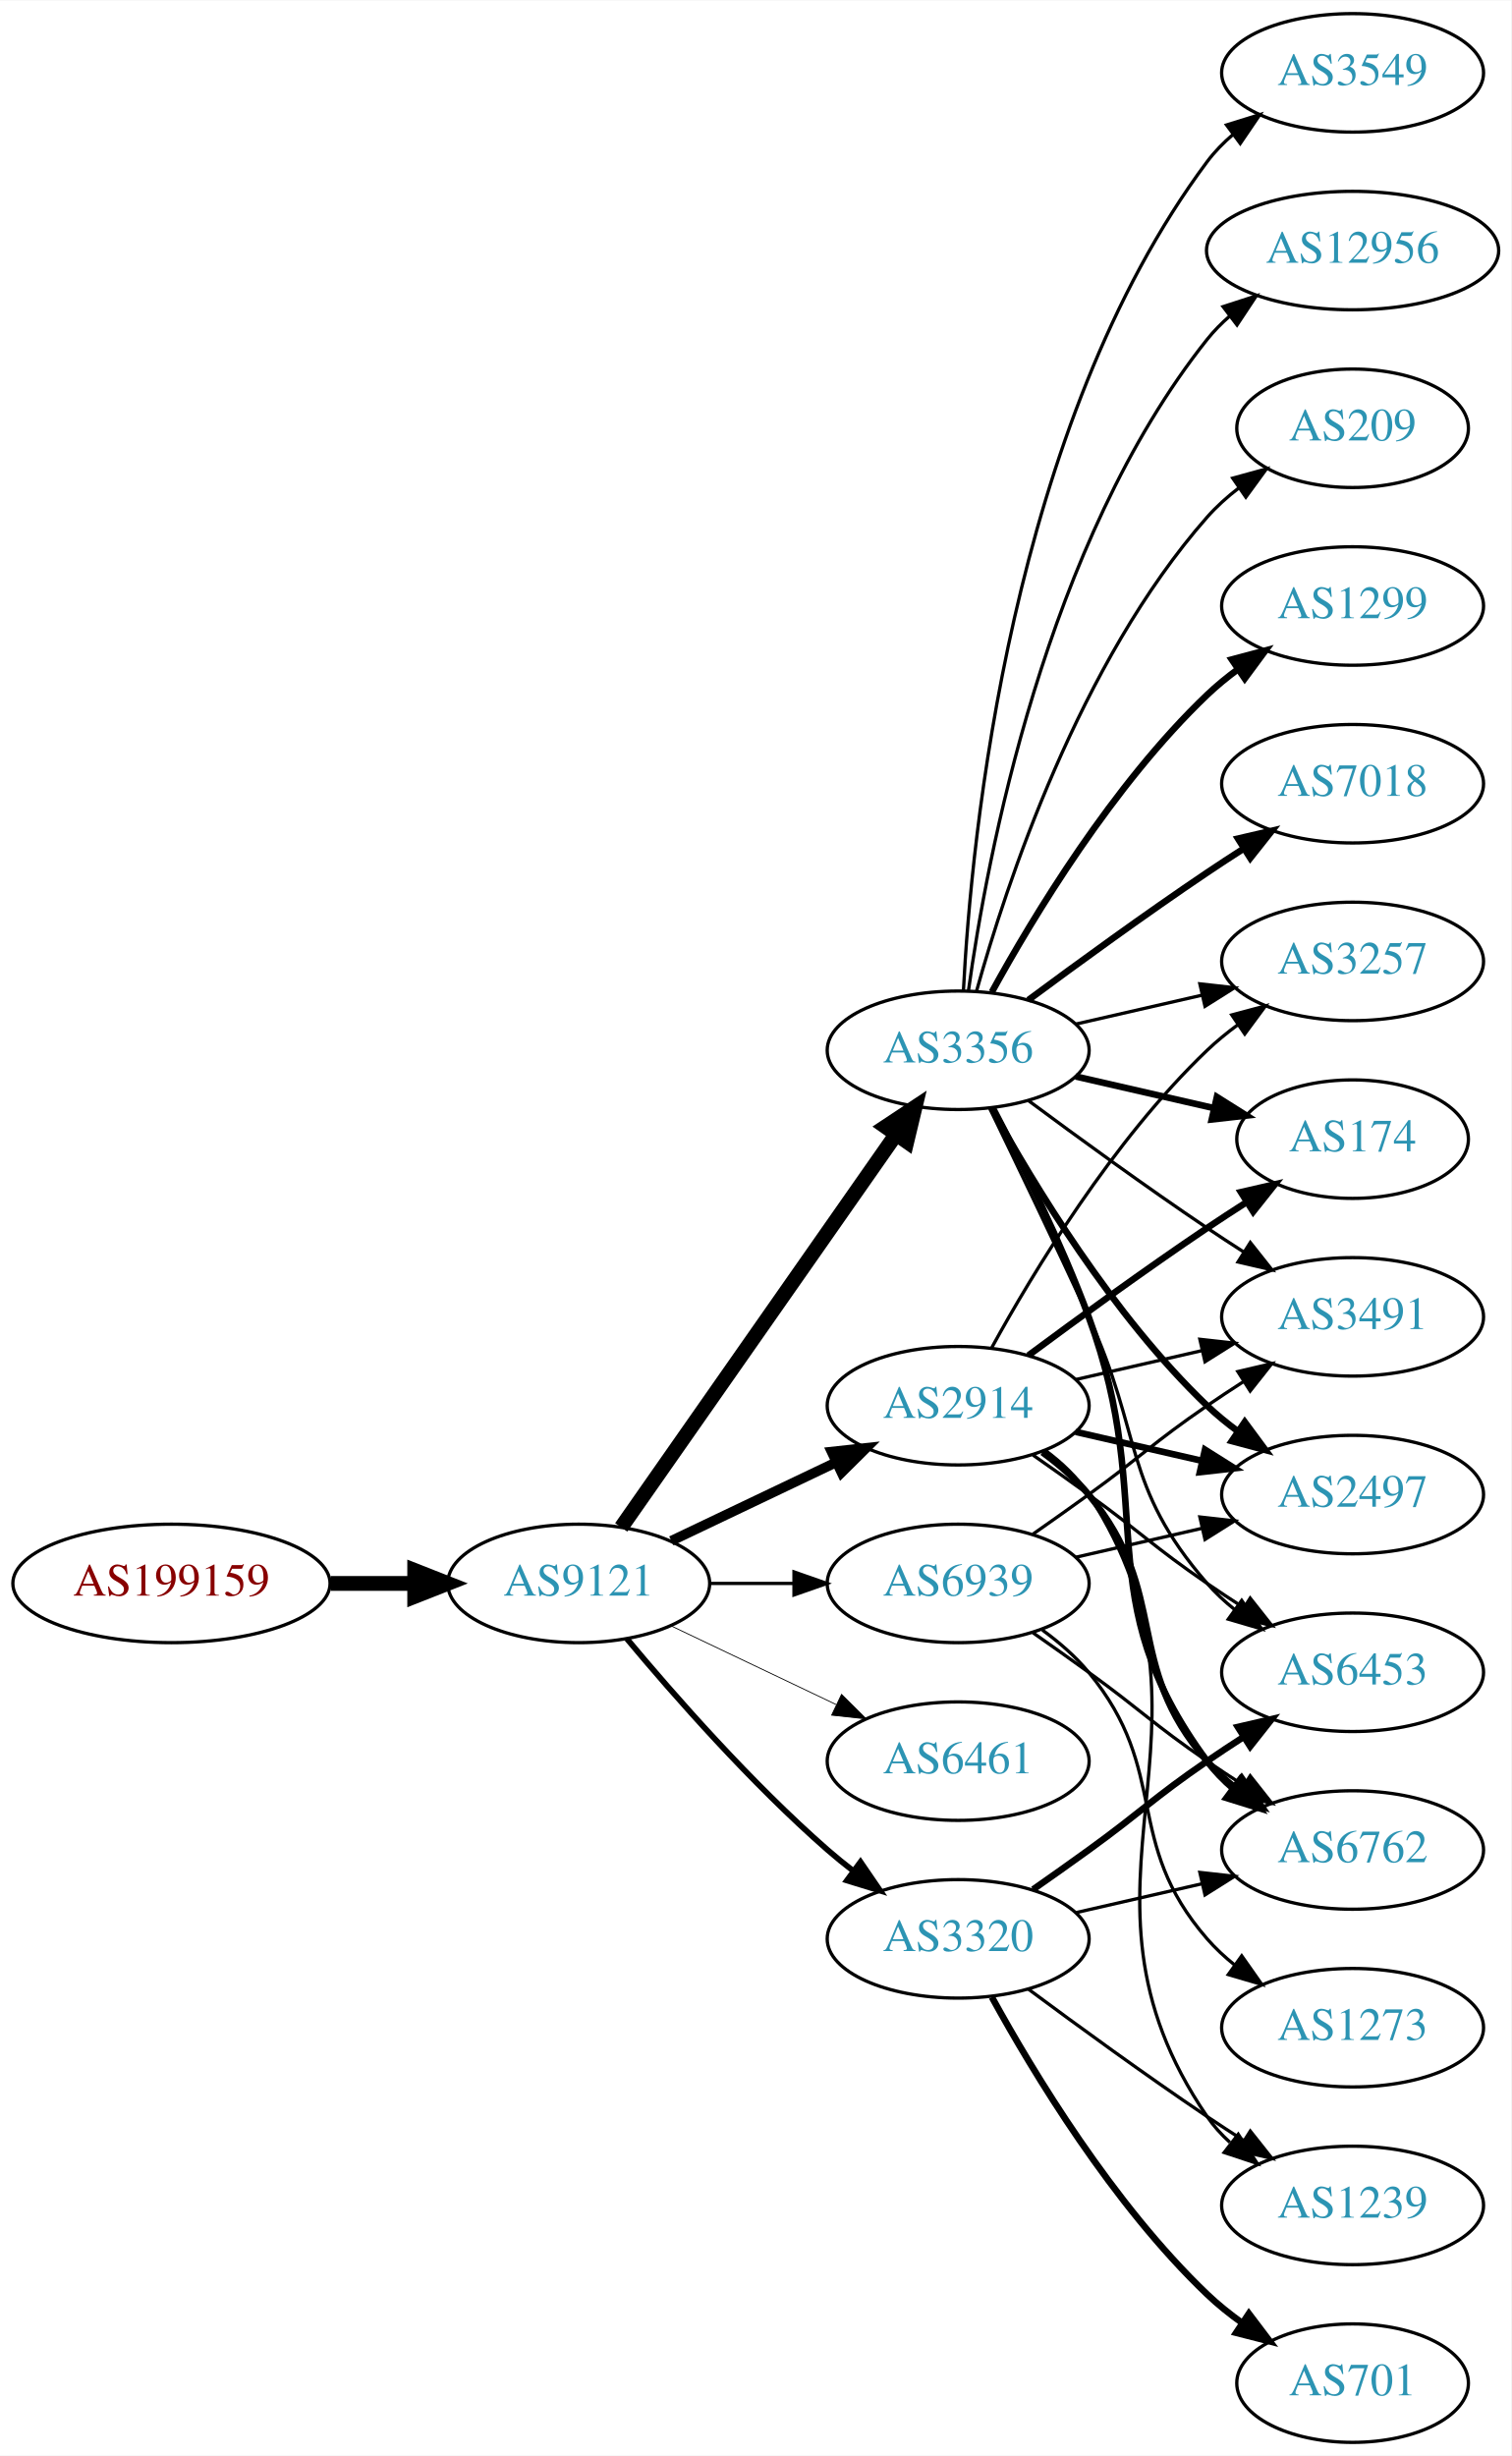
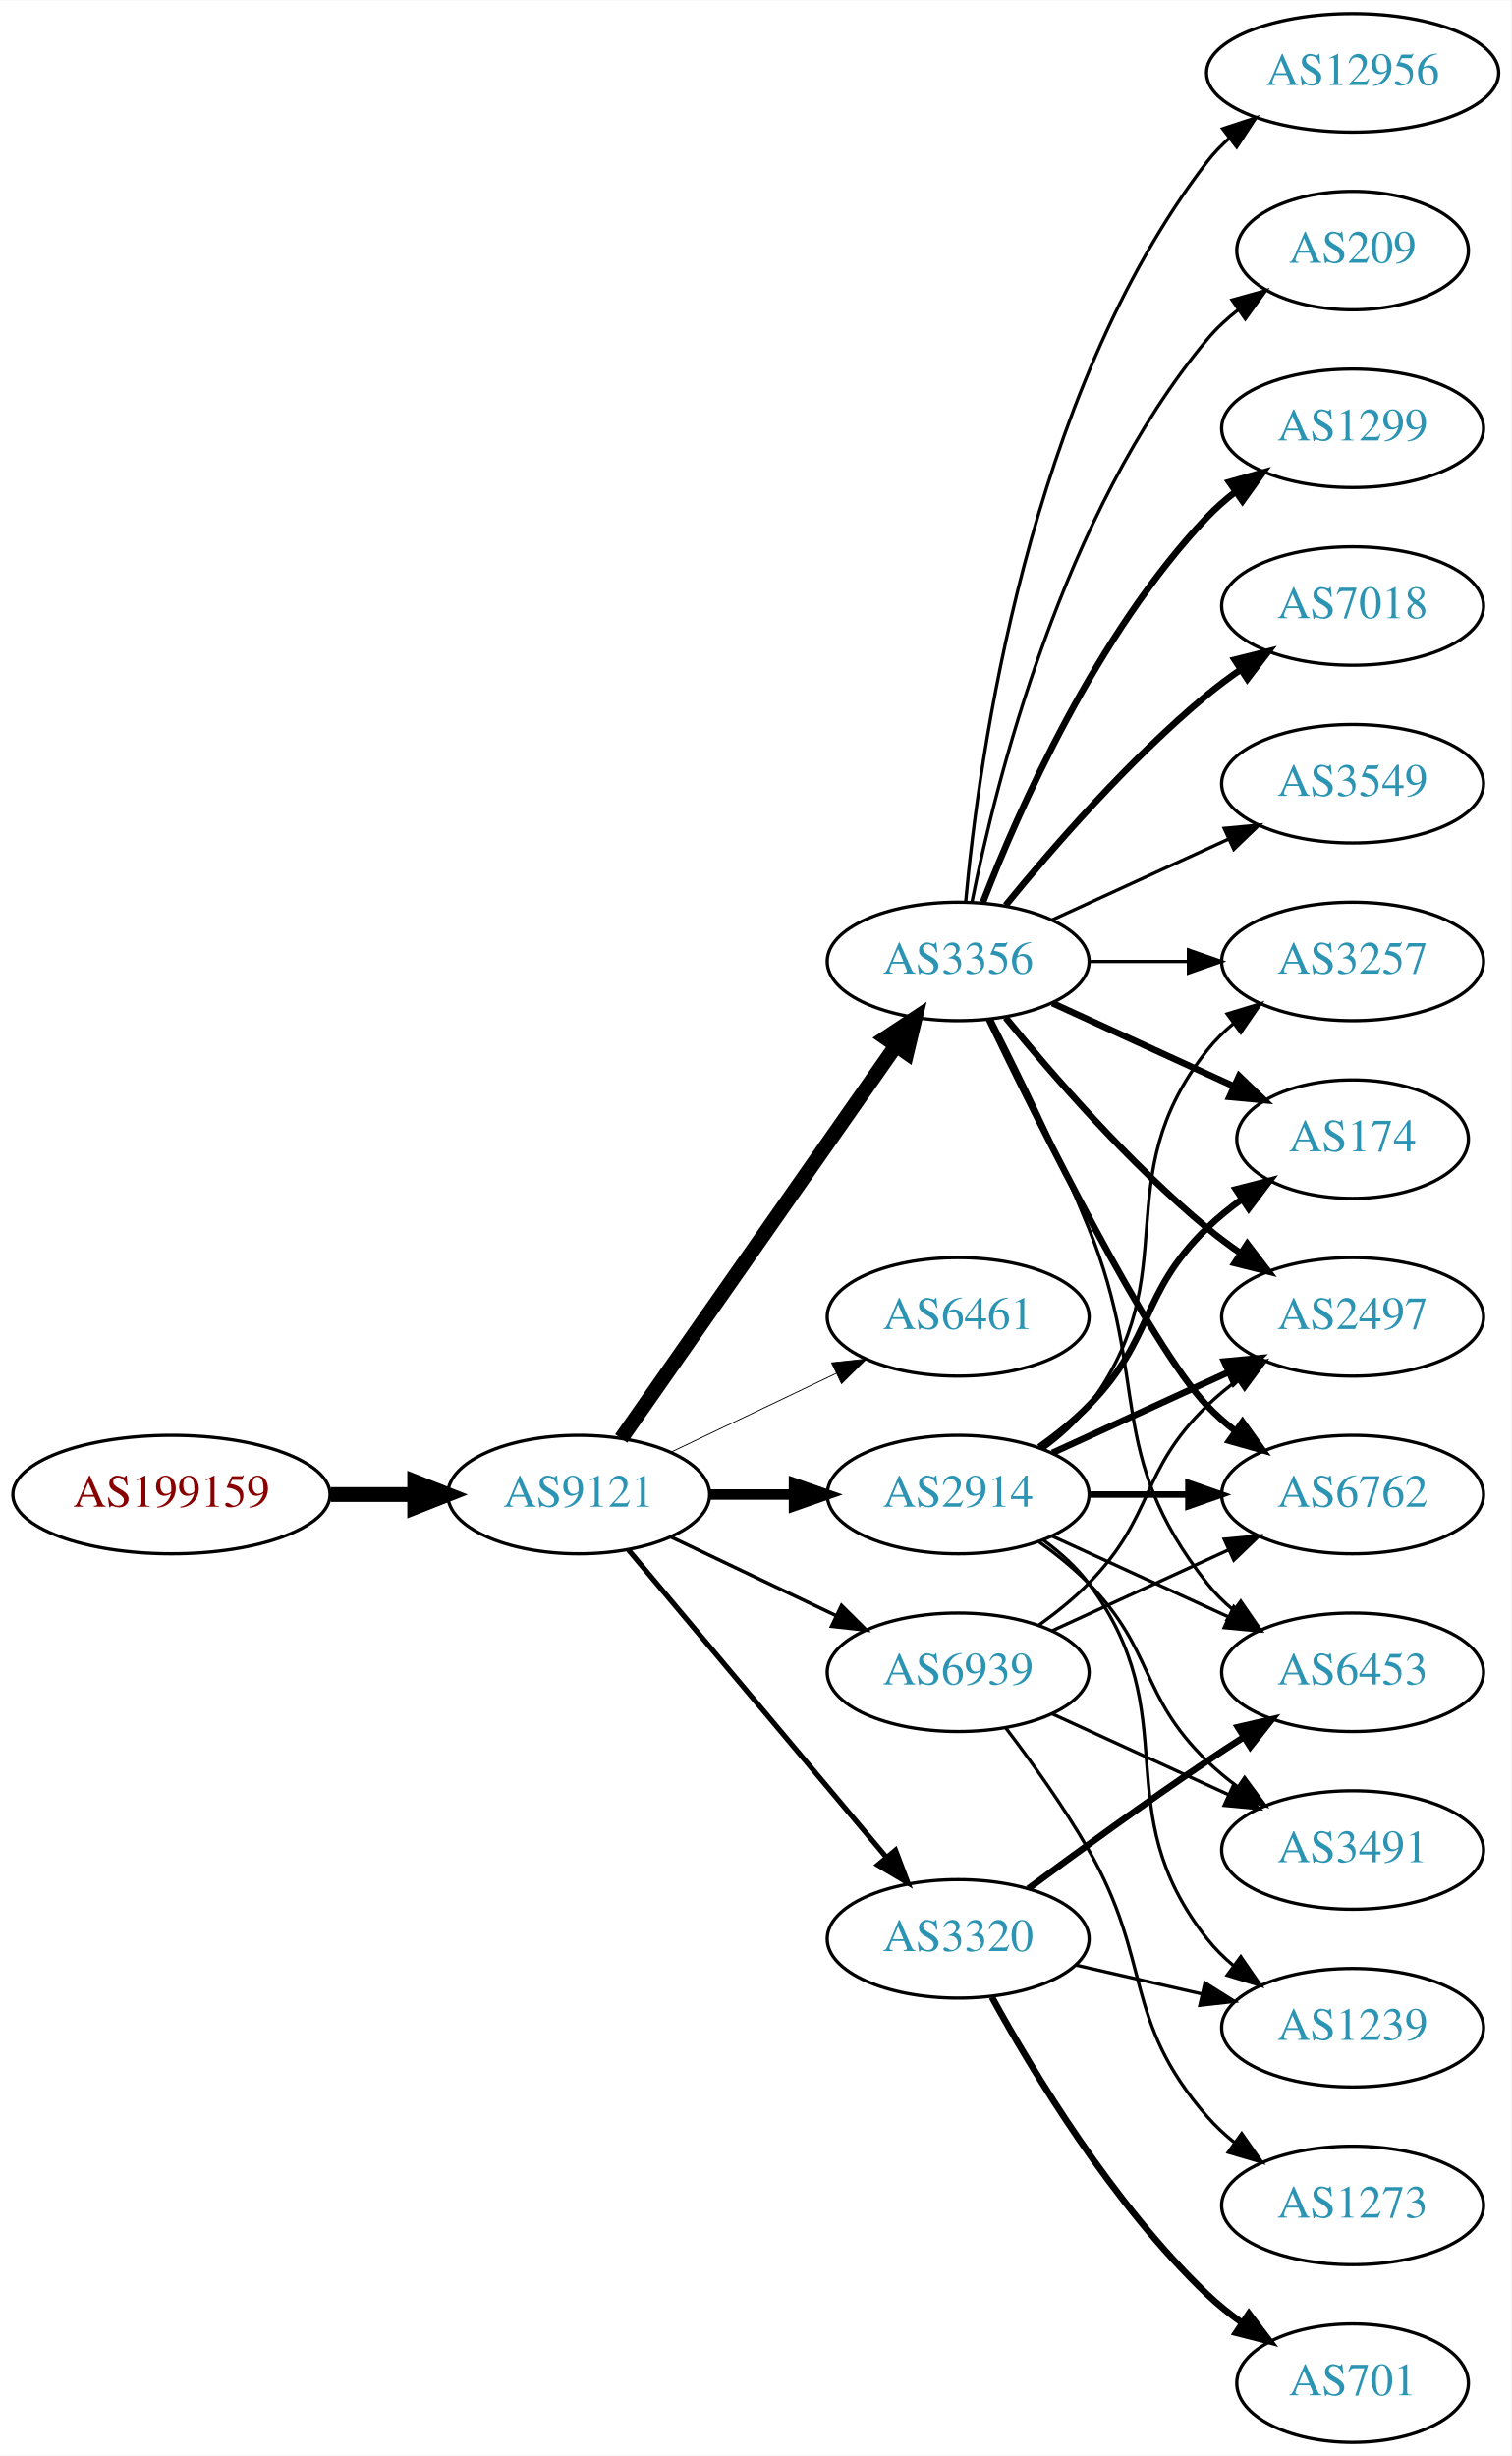
<svg xmlns="http://www.w3.org/2000/svg" xmlns:xlink="http://www.w3.org/1999/xlink" width="459pt" height="746pt" viewBox="0.00 0.00 459.17 746.00">
  <g id="graph0" class="graph" transform="scale(1 1) rotate(0) translate(4 742)">
    <polygon fill="white" stroke="none" points="-4,4 -4,-742 455.17,-742 455.17,4 -4,4" />
    <g id="node1" class="node">
      <g id="a_node1">
        <a xlink:href="/asn/199159" xlink:title="AS199159 ~ powered by ANX [AT]">
-           <ellipse fill="#ffffff" stroke="black" cx="48.096" cy="-261" rx="48.192" ry="18" />
-           <text text-anchor="middle" x="48.096" y="-257.3" font-family="Times,serif" font-size="14.00" fill="#880000">AS199159</text>
+           <ellipse fill="#ffffff" stroke="black" cx="48.096" cy="-288" rx="48.192" ry="18" />
+           <text text-anchor="middle" x="48.096" y="-284.3" font-family="Times,serif" font-size="14.00" fill="#880000">AS199159</text>
        </a>
      </g>
    </g>
    <g id="node2" class="node">
      <g id="a_node2">
        <a xlink:href="/asn/9121" xlink:title="AS9121 ~ TTNet [TR]">
-           <ellipse fill="#ffffff" stroke="black" cx="171.838" cy="-261" rx="39.794" ry="18" />
-           <text text-anchor="middle" x="171.838" y="-257.3" font-family="Times,serif" font-size="14.00" fill="#2c94b3">AS9121</text>
+           <ellipse fill="#ffffff" stroke="black" cx="171.838" cy="-288" rx="39.794" ry="18" />
+           <text text-anchor="middle" x="171.838" y="-284.3" font-family="Times,serif" font-size="14.00" fill="#2c94b3">AS9121</text>
        </a>
      </g>
    </g>
    <g id="edge1" class="edge">
-       <path fill="none" stroke="black" stroke-width="4.5" d="M96.513,-261C104.867,-261 113.577,-261 121.969,-261" />
-       <polygon fill="black" stroke="black" stroke-width="4.5" points="122.004,-264.938 132.004,-261 122.004,-257.063 122.004,-264.938" />
+       <path fill="none" stroke="black" stroke-width="4.5" d="M96.513,-288C104.867,-288 113.577,-288 121.969,-288" />
+       <polygon fill="black" stroke="black" stroke-width="4.5" points="122.004,-291.938 132.004,-288 122.004,-284.063 122.004,-291.938" />
    </g>
    <g id="node3" class="node">
      <g id="a_node3">
-         <a xlink:href="/asn/2914" xlink:title="AS2914 ~ NTT America, Inc. [US]">
-           <ellipse fill="#ffffff" stroke="black" cx="287.131" cy="-315" rx="39.794" ry="18" />
-           <text text-anchor="middle" x="287.131" y="-311.3" font-family="Times,serif" font-size="14.00" fill="#2c94b3">AS2914</text>
+         <a xlink:href="/asn/3356" xlink:title="AS3356 ~ Level 3 Parent, LLC [US]">
+           <ellipse fill="#ffffff" stroke="black" cx="287.131" cy="-450" rx="39.794" ry="18" />
+           <text text-anchor="middle" x="287.131" y="-446.3" font-family="Times,serif" font-size="14.00" fill="#2c94b3">AS3356</text>
        </a>
      </g>
    </g>
    <g id="edge2" class="edge">
-       <path fill="none" stroke="black" stroke-width="3" d="M199.974,-273.934C214.968,-281.081 233.789,-290.052 250.013,-297.785" />
-       <polygon fill="black" stroke="black" stroke-width="3" points="248.683,-301.028 259.216,-302.171 251.695,-294.709 248.683,-301.028" />
+       <path fill="none" stroke="black" stroke-width="4.5" d="M184.748,-305.031C204.67,-333.517 244.859,-390.985 268.209,-424.374" />
+       <polygon fill="black" stroke="black" stroke-width="4.5" points="265.082,-426.772 274.039,-432.71 271.535,-422.258 265.082,-426.772" />
    </g>
    <g id="node4" class="node">
      <g id="a_node4">
-         <a xlink:href="/asn/3356" xlink:title="AS3356 ~ Level 3 Parent, LLC [US]">
-           <ellipse fill="#ffffff" stroke="black" cx="287.131" cy="-423" rx="39.794" ry="18" />
-           <text text-anchor="middle" x="287.131" y="-419.3" font-family="Times,serif" font-size="14.00" fill="#2c94b3">AS3356</text>
+         <a xlink:href="/asn/6461" xlink:title="AS6461 ~ Zayo Bandwidth [US]">
+           <ellipse fill="#ffffff" stroke="black" cx="287.131" cy="-342" rx="39.794" ry="18" />
+           <text text-anchor="middle" x="287.131" y="-338.3" font-family="Times,serif" font-size="14.00" fill="#2c94b3">AS6461</text>
        </a>
      </g>
    </g>
    <g id="edge3" class="edge">
-       <path fill="none" stroke="black" stroke-width="4.5" d="M184.748,-278.031C204.67,-306.517 244.859,-363.985 268.209,-397.374" />
-       <polygon fill="black" stroke="black" stroke-width="4.5" points="265.082,-399.772 274.039,-405.71 271.535,-395.258 265.082,-399.772" />
+       <path fill="none" stroke="black" stroke-width="0.265" d="M199.974,-300.934C214.968,-308.081 233.789,-317.052 250.013,-324.785" />
+       <polygon fill="black" stroke="black" stroke-width="0.265" points="248.683,-328.028 259.216,-329.171 251.695,-321.709 248.683,-328.028" />
    </g>
    <g id="node5" class="node">
      <g id="a_node5">
+         <a xlink:href="/asn/2914" xlink:title="AS2914 ~ NTT America, Inc. [US]">
+           <ellipse fill="#ffffff" stroke="black" cx="287.131" cy="-288" rx="39.794" ry="18" />
+           <text text-anchor="middle" x="287.131" y="-284.3" font-family="Times,serif" font-size="14.00" fill="#2c94b3">AS2914</text>
+         </a>
+       </g>
+     </g>
+     <g id="edge4" class="edge">
+       <path fill="none" stroke="black" stroke-width="3.176" d="M211.51,-288C219.713,-288 228.477,-288 237.009,-288" />
+       <polygon fill="black" stroke="black" stroke-width="3.176" points="237.248,-291.5 247.248,-288 237.248,-284.5 237.248,-291.5" />
+     </g>
+     <g id="node6" class="node">
+       <g id="a_node6">
        <a xlink:href="/asn/3320" xlink:title="AS3320 ~ DTAG [DE]">
          <ellipse fill="#ffffff" stroke="black" cx="287.131" cy="-153" rx="39.794" ry="18" />
          <text text-anchor="middle" x="287.131" y="-149.3" font-family="Times,serif" font-size="14.00" fill="#2c94b3">AS3320</text>
        </a>
      </g>
    </g>
-     <g id="edge4" class="edge">
-       <path fill="none" stroke="black" stroke-width="1.75" d="M186.468,-244.183C200.751,-227.071 224.297,-200.255 247.484,-180 249.95,-177.846 252.589,-175.706 255.286,-173.628" />
-       <polygon fill="black" stroke="black" stroke-width="1.75" points="257.459,-176.375 263.44,-167.63 253.311,-170.736 257.459,-176.375" />
-     </g>
-     <g id="node6" class="node">
-       <g id="a_node6">
-         <a xlink:href="/asn/6461" xlink:title="AS6461 ~ Zayo Bandwidth [US]">
-           <ellipse fill="#ffffff" stroke="black" cx="287.131" cy="-207" rx="39.794" ry="18" />
-           <text text-anchor="middle" x="287.131" y="-203.3" font-family="Times,serif" font-size="14.00" fill="#2c94b3">AS6461</text>
-         </a>
-       </g>
-     </g>
    <g id="edge5" class="edge">
-       <path fill="none" stroke="black" stroke-width="0.25" d="M199.974,-248.066C214.968,-240.919 233.789,-231.948 250.013,-224.215" />
-       <polygon fill="black" stroke="black" stroke-width="0.25" points="251.695,-227.291 259.216,-219.829 248.683,-220.972 251.695,-227.291" />
+       <path fill="none" stroke="black" stroke-width="1.588" d="M186.958,-271.175C206.632,-247.731 242.436,-205.066 265.215,-177.924" />
+       <polygon fill="black" stroke="black" stroke-width="1.588" points="268.086,-179.947 271.833,-170.037 262.724,-175.447 268.086,-179.947" />
    </g>
    <g id="node7" class="node">
      <g id="a_node7">
        <a xlink:href="/asn/6939" xlink:title="AS6939 ~ Hurricane Electric LLC [US]">
-           <ellipse fill="#ffffff" stroke="black" cx="287.131" cy="-261" rx="39.794" ry="18" />
-           <text text-anchor="middle" x="287.131" y="-257.3" font-family="Times,serif" font-size="14.00" fill="#2c94b3">AS6939</text>
+           <ellipse fill="#ffffff" stroke="black" cx="287.131" cy="-234" rx="39.794" ry="18" />
+           <text text-anchor="middle" x="287.131" y="-230.3" font-family="Times,serif" font-size="14.00" fill="#2c94b3">AS6939</text>
        </a>
      </g>
    </g>
    <g id="edge6" class="edge">
-       <path fill="none" stroke="black" d="M211.51,-261C219.713,-261 228.477,-261 237.009,-261" />
-       <polygon fill="black" stroke="black" points="237.248,-264.5 247.248,-261 237.248,-257.5 237.248,-264.5" />
+       <path fill="none" stroke="black" stroke-width="1.059" d="M199.974,-275.066C214.968,-267.919 233.789,-258.948 250.013,-251.215" />
+       <polygon fill="black" stroke="black" stroke-width="1.059" points="251.695,-254.291 259.216,-246.829 248.683,-247.972 251.695,-254.291" />
+     </g>
+     <g id="node8" class="node">
+       <g id="a_node8">
+         <a xlink:href="/asn/6762" xlink:title="AS6762 ~ TELECOM ITALIA SPARKLE S.p.A. [IT]">
+           <ellipse fill="#ffffff" stroke="black" cx="406.973" cy="-288" rx="39.794" ry="18" />
+           <text text-anchor="middle" x="406.973" y="-284.3" font-family="Times,serif" font-size="14.00" fill="#2c94b3">AS6762</text>
+         </a>
+       </g>
+     </g>
+     <g id="edge7" class="edge">
+       <path fill="none" stroke="black" stroke-width="2" d="M296.478,-432.405C311.945,-400.268 345.09,-333.66 362.777,-315 365.363,-312.272 368.281,-309.706 371.349,-307.323" />
+       <polygon fill="black" stroke="black" stroke-width="2" points="373.527,-310.07 379.697,-301.457 369.503,-304.342 373.527,-310.07" />
+     </g>
+     <g id="node9" class="node">
+       <g id="a_node9">
+         <a xlink:href="/asn/1299" xlink:title="AS1299 ~ Telia Carrier [EU]">
+           <ellipse fill="#ffffff" stroke="black" cx="406.973" cy="-612" rx="39.794" ry="18" />
+           <text text-anchor="middle" x="406.973" y="-608.3" font-family="Times,serif" font-size="14.00" fill="#2c94b3">AS1299</text>
+         </a>
+       </g>
+     </g>
+     <g id="edge8" class="edge">
+       <path fill="none" stroke="black" stroke-width="2" d="M294.654,-467.994C305.404,-495.728 329.062,-549.429 362.777,-585 365.363,-587.728 368.281,-590.294 371.349,-592.677" />
+       <polygon fill="black" stroke="black" stroke-width="2" points="369.503,-595.658 379.697,-598.543 373.527,-589.93 369.503,-595.658" />
+     </g>
+     <g id="node10" class="node">
+       <g id="a_node10">
+         <a xlink:href="/asn/7018" xlink:title="AS7018 ~ AT&amp;T Services, Inc. [US]">
+           <ellipse fill="#ffffff" stroke="black" cx="406.973" cy="-558" rx="39.794" ry="18" />
+           <text text-anchor="middle" x="406.973" y="-554.3" font-family="Times,serif" font-size="14.00" fill="#2c94b3">AS7018</text>
+         </a>
+       </g>
+     </g>
+     <g id="edge9" class="edge">
+       <path fill="none" stroke="black" stroke-width="2" d="M301.55,-467.065C315.665,-484.375 339.079,-511.345 362.777,-531 365.994,-533.668 369.494,-536.27 373.065,-538.741" />
+       <polygon fill="black" stroke="black" stroke-width="2" points="371.143,-541.666 381.421,-544.236 374.988,-535.817 371.143,-541.666" />
    </g>
    <g id="node11" class="node">
      <g id="a_node11">
+         <a xlink:href="/asn/3549" xlink:title="AS3549 ~ Level 3 Parent, LLC [US]">
+           <ellipse fill="#ffffff" stroke="black" cx="406.973" cy="-504" rx="39.794" ry="18" />
+           <text text-anchor="middle" x="406.973" y="-500.3" font-family="Times,serif" font-size="14.00" fill="#2c94b3">AS3549</text>
+         </a>
+       </g>
+     </g>
+     <g id="edge10" class="edge">
+       <path fill="none" stroke="black" d="M315.76,-462.661C331.717,-469.973 351.987,-479.261 369.27,-487.181" />
+       <polygon fill="black" stroke="black" points="367.969,-490.435 378.518,-491.419 370.885,-484.071 367.969,-490.435" />
+     </g>
+     <g id="node12" class="node">
+       <g id="a_node12">
+         <a xlink:href="/asn/6453" xlink:title="AS6453 ~ TATA COMMUNICATIONS (AMERICA) INC [US]">
+           <ellipse fill="#ffffff" stroke="black" cx="406.973" cy="-234" rx="39.794" ry="18" />
+           <text text-anchor="middle" x="406.973" y="-230.3" font-family="Times,serif" font-size="14.00" fill="#2c94b3">AS6453</text>
+         </a>
+       </g>
+     </g>
+     <g id="edge11" class="edge">
+       <path fill="none" stroke="black" d="M297.212,-432.583C305.48,-416.366 317.742,-391.397 326.777,-369 345.707,-322.078 331.479,-300.754 362.777,-261 365.102,-258.047 367.846,-255.33 370.805,-252.853" />
+       <polygon fill="black" stroke="black" points="372.998,-255.585 379.002,-246.855 368.865,-249.936 372.998,-255.585" />
+     </g>
+     <g id="node13" class="node">
+       <g id="a_node13">
        <a xlink:href="/asn/3257" xlink:title="AS3257 ~ GTT [DE]">
          <ellipse fill="#ffffff" stroke="black" cx="406.973" cy="-450" rx="39.794" ry="18" />
          <text text-anchor="middle" x="406.973" y="-446.3" font-family="Times,serif" font-size="14.00" fill="#2c94b3">AS3257</text>
        </a>
      </g>
    </g>
-     <g id="edge23" class="edge">
-       <path fill="none" stroke="black" d="M297.372,-332.713C309.918,-355.561 334.095,-395.611 362.777,-423 365.646,-425.739 368.834,-428.347 372.144,-430.785" />
-       <polygon fill="black" stroke="black" points="370.267,-433.742 380.503,-436.477 374.207,-427.956 370.267,-433.742" />
-     </g>
-     <g id="node13" class="node">
-       <g id="a_node13">
-         <a xlink:href="/asn/3491" xlink:title="AS3491 ~ PCCW Global, Inc. [US]">
-           <ellipse fill="#ffffff" stroke="black" cx="406.973" cy="-342" rx="39.794" ry="18" />
-           <text text-anchor="middle" x="406.973" y="-338.3" font-family="Times,serif" font-size="14.00" fill="#2c94b3">AS3491</text>
-         </a>
-       </g>
-     </g>
-     <g id="edge27" class="edge">
-       <path fill="none" stroke="black" d="M322.85,-322.955C334.85,-325.704 348.471,-328.825 361.164,-331.733" />
-       <polygon fill="black" stroke="black" points="360.566,-335.187 371.095,-334.009 362.129,-328.364 360.566,-335.187" />
+     <g id="edge12" class="edge">
+       <path fill="none" stroke="black" d="M327.044,-450C336.597,-450 346.947,-450 356.909,-450" />
+       <polygon fill="black" stroke="black" points="357.102,-453.5 367.102,-450 357.102,-446.5 357.102,-453.5" />
    </g>
    <g id="node14" class="node">
      <g id="a_node14">
+         <a xlink:href="/asn/2497" xlink:title="AS2497 ~ Internet Initiative Japan Inc. [JP]">
+           <ellipse fill="#ffffff" stroke="black" cx="406.973" cy="-342" rx="39.794" ry="18" />
+           <text text-anchor="middle" x="406.973" y="-338.3" font-family="Times,serif" font-size="14.00" fill="#2c94b3">AS2497</text>
+         </a>
+       </g>
+     </g>
+     <g id="edge13" class="edge">
+       <path fill="none" stroke="black" stroke-width="2" d="M301.55,-432.935C315.665,-415.625 339.079,-388.655 362.777,-369 365.994,-366.332 369.494,-363.73 373.065,-361.259" />
+       <polygon fill="black" stroke="black" stroke-width="2" points="374.988,-364.183 381.421,-355.764 371.143,-358.334 374.988,-364.183" />
+     </g>
+     <g id="node15" class="node">
+       <g id="a_node15">
+         <a xlink:href="/asn/12956" xlink:title="AS12956 ~ TELXIUS [ES]">
+           <ellipse fill="#ffffff" stroke="black" cx="406.973" cy="-720" rx="44.393" ry="18" />
+           <text text-anchor="middle" x="406.973" y="-716.3" font-family="Times,serif" font-size="14.00" fill="#2c94b3">AS12956</text>
+         </a>
+       </g>
+     </g>
+     <g id="edge14" class="edge">
+       <path fill="none" stroke="black" d="M289.415,-468.117C293.313,-511.332 308.33,-622.131 362.777,-693 364.771,-695.595 367.091,-698.004 369.6,-700.226" />
+       <polygon fill="black" stroke="black" points="367.499,-703.025 377.564,-706.333 371.759,-697.47 367.499,-703.025" />
+     </g>
+     <g id="node16" class="node">
+       <g id="a_node16">
        <a xlink:href="/asn/174" xlink:title="AS174 ~ Cogent Communications [US]">
          <ellipse fill="#ffffff" stroke="black" cx="406.973" cy="-396" rx="35.194" ry="18" />
          <text text-anchor="middle" x="406.973" y="-392.3" font-family="Times,serif" font-size="14.00" fill="#2c94b3">AS174</text>
        </a>
      </g>
    </g>
-     <g id="edge28" class="edge">
-       <path fill="none" stroke="black" stroke-width="2" d="M308.461,-330.277C323.324,-341.304 344.068,-356.407 362.777,-369 366.595,-371.569 370.645,-374.21 374.675,-376.786" />
-       <polygon fill="black" stroke="black" stroke-width="2" points="373.044,-379.895 383.369,-382.271 376.779,-373.975 373.044,-379.895" />
-     </g>
-     <g id="node15" class="node">
-       <g id="a_node15">
-         <a xlink:href="/asn/2497" xlink:title="AS2497 ~ Internet Initiative Japan Inc. [JP]">
-           <ellipse fill="#ffffff" stroke="black" cx="406.973" cy="-288" rx="39.794" ry="18" />
-           <text text-anchor="middle" x="406.973" y="-284.3" font-family="Times,serif" font-size="14.00" fill="#2c94b3">AS2497</text>
-         </a>
-       </g>
-     </g>
-     <g id="edge24" class="edge">
-       <path fill="none" stroke="black" stroke-width="2" d="M322.85,-307.045C334.85,-304.296 348.471,-301.175 361.164,-298.267" />
-       <polygon fill="black" stroke="black" stroke-width="2" points="362.129,-301.636 371.095,-295.991 360.566,-294.813 362.129,-301.636" />
-     </g>
-     <g id="node16" class="node">
-       <g id="a_node16">
-         <a xlink:href="/asn/6453" xlink:title="AS6453 ~ TATA COMMUNICATIONS (AMERICA) INC [US]">
-           <ellipse fill="#ffffff" stroke="black" cx="406.973" cy="-234" rx="39.794" ry="18" />
-           <text text-anchor="middle" x="406.973" y="-230.3" font-family="Times,serif" font-size="14.00" fill="#2c94b3">AS6453</text>
-         </a>
-       </g>
-     </g>
-     <g id="edge25" class="edge">
-       <path fill="none" stroke="black" d="M309.888,-299.991C315.422,-296.121 321.341,-291.936 326.777,-288 342.977,-276.271 346.283,-272.311 362.777,-261 366.306,-258.581 370.043,-256.111 373.784,-253.698" />
-       <polygon fill="black" stroke="black" points="375.856,-256.528 382.425,-248.216 372.106,-250.618 375.856,-256.528" />
+     <g id="edge15" class="edge">
+       <path fill="none" stroke="black" stroke-width="2" d="M315.76,-437.339C332.176,-429.817 353.158,-420.202 370.754,-412.139" />
+       <polygon fill="black" stroke="black" stroke-width="2" points="372.499,-415.189 380.132,-407.842 369.583,-408.826 372.499,-415.189" />
    </g>
    <g id="node17" class="node">
      <g id="a_node17">
-         <a xlink:href="/asn/6762" xlink:title="AS6762 ~ TELECOM ITALIA SPARKLE S.p.A. [IT]">
+         <a xlink:href="/asn/209" xlink:title="AS209 ~ CenturyLink Communications, LLC [US]">
+           <ellipse fill="#ffffff" stroke="black" cx="406.973" cy="-666" rx="35.194" ry="18" />
+           <text text-anchor="middle" x="406.973" y="-662.3" font-family="Times,serif" font-size="14.00" fill="#2c94b3">AS209</text>
+         </a>
+       </g>
+     </g>
+     <g id="edge16" class="edge">
+       <path fill="none" stroke="black" d="M291.33,-468.073C298.493,-504.141 318.767,-586.125 362.777,-639 365.514,-642.288 368.759,-645.298 372.223,-648.017" />
+       <polygon fill="black" stroke="black" points="370.358,-650.983 380.564,-653.827 374.359,-645.239 370.358,-650.983" />
+     </g>
+     <g id="edge20" class="edge">
+       <path fill="none" stroke="black" stroke-width="2" d="M327.044,-288C336.597,-288 346.947,-288 356.909,-288" />
+       <polygon fill="black" stroke="black" stroke-width="2" points="357.102,-291.5 367.102,-288 357.102,-284.5 357.102,-291.5" />
+     </g>
+     <g id="edge19" class="edge">
+       <path fill="none" stroke="black" d="M315.76,-275.339C331.717,-268.027 351.987,-258.739 369.27,-250.819" />
+       <polygon fill="black" stroke="black" points="370.885,-253.929 378.518,-246.581 367.969,-247.565 370.885,-253.929" />
+     </g>
+     <g id="edge18" class="edge">
+       <path fill="none" stroke="black" d="M313.062,-301.882C318.138,-305.611 323.056,-310.016 326.777,-315 357.049,-355.542 331.479,-383.246 362.777,-423 365.102,-425.953 367.846,-428.67 370.805,-431.147" />
+       <polygon fill="black" stroke="black" points="368.865,-434.064 379.002,-437.145 372.998,-428.415 368.865,-434.064" />
+     </g>
+     <g id="edge22" class="edge">
+       <path fill="none" stroke="black" stroke-width="2" d="M315.76,-300.661C331.717,-307.973 351.987,-317.261 369.27,-325.181" />
+       <polygon fill="black" stroke="black" stroke-width="2" points="367.969,-328.435 378.518,-329.419 370.885,-322.071 367.969,-328.435" />
+     </g>
+     <g id="edge21" class="edge">
+       <path fill="none" stroke="black" stroke-width="2" d="M311.725,-302.389C316.981,-306.148 322.313,-310.437 326.777,-315 346.95,-335.617 342.084,-348.906 362.777,-369 366.005,-372.134 369.656,-375.089 373.434,-377.812" />
+       <polygon fill="black" stroke="black" stroke-width="2" points="371.532,-380.75 381.794,-383.383 375.413,-374.925 371.532,-380.75" />
+     </g>
+     <g id="node18" class="node">
+       <g id="a_node18">
+         <a xlink:href="/asn/3491" xlink:title="AS3491 ~ PCCW Global, Inc. [US]">
          <ellipse fill="#ffffff" stroke="black" cx="406.973" cy="-180" rx="39.794" ry="18" />
-           <text text-anchor="middle" x="406.973" y="-176.3" font-family="Times,serif" font-size="14.00" fill="#2c94b3">AS6762</text>
-         </a>
-       </g>
-     </g>
-     <g id="edge22" class="edge">
-       <path fill="none" stroke="black" stroke-width="2" d="M312.712,-300.844C317.806,-297.128 322.82,-292.799 326.777,-288 351.842,-257.606 336.943,-236.742 362.777,-207 365.242,-204.162 368.079,-201.523 371.097,-199.094" />
-       <polygon fill="black" stroke="black" stroke-width="2" points="373.283,-201.833 379.375,-193.164 369.207,-196.142 373.283,-201.833" />
+           <text text-anchor="middle" x="406.973" y="-176.3" font-family="Times,serif" font-size="14.00" fill="#2c94b3">AS3491</text>
+         </a>
+       </g>
+     </g>
+     <g id="edge17" class="edge">
+       <path fill="none" stroke="black" d="M311.725,-273.611C316.981,-269.852 322.313,-265.563 326.777,-261 346.95,-240.383 342.084,-227.094 362.777,-207 365.623,-204.237 368.796,-201.614 372.096,-199.166" />
+       <polygon fill="black" stroke="black" points="374.162,-201.994 380.444,-193.462 370.213,-196.214 374.162,-201.994" />
    </g>
    <g id="node19" class="node">
      <g id="a_node19">
        <a xlink:href="/asn/1239" xlink:title="AS1239 ~ Sprint [US]">
-           <ellipse fill="#ffffff" stroke="black" cx="406.973" cy="-72" rx="39.794" ry="18" />
-           <text text-anchor="middle" x="406.973" y="-68.3" font-family="Times,serif" font-size="14.00" fill="#2c94b3">AS1239</text>
-         </a>
-       </g>
+           <ellipse fill="#ffffff" stroke="black" cx="406.973" cy="-126" rx="39.794" ry="18" />
+           <text text-anchor="middle" x="406.973" y="-122.3" font-family="Times,serif" font-size="14.00" fill="#2c94b3">AS1239</text>
+         </a>
+       </g>
+     </g>
+     <g id="edge23" class="edge">
+       <path fill="none" stroke="black" d="M313.062,-274.118C318.138,-270.389 323.056,-265.984 326.777,-261 357.049,-220.458 331.479,-192.754 362.777,-153 365.102,-150.047 367.846,-147.33 370.805,-144.853" />
+       <polygon fill="black" stroke="black" points="372.998,-147.585 379.002,-138.855 368.865,-141.936 372.998,-147.585" />
    </g>
    <g id="edge26" class="edge">
-       <path fill="none" stroke="black" d="M313.567,-301.47C318.617,-297.722 323.397,-293.221 326.777,-288 373.252,-216.222 314.481,-169.566 362.777,-99 364.725,-96.154 367.082,-93.548 369.679,-91.176" />
-       <polygon fill="black" stroke="black" points="372.23,-93.628 378.015,-84.751 367.957,-88.083 372.23,-93.628" />
-     </g>
-     <g id="node8" class="node">
-       <g id="a_node8">
-         <a xlink:href="/asn/1299" xlink:title="AS1299 ~ Telia Carrier [EU]">
-           <ellipse fill="#ffffff" stroke="black" cx="406.973" cy="-558" rx="39.794" ry="18" />
-           <text text-anchor="middle" x="406.973" y="-554.3" font-family="Times,serif" font-size="14.00" fill="#2c94b3">AS1299</text>
-         </a>
-       </g>
-     </g>
-     <g id="edge7" class="edge">
-       <path fill="none" stroke="black" stroke-width="2" d="M297.372,-440.713C309.918,-463.561 334.095,-503.611 362.777,-531 365.646,-533.739 368.834,-536.347 372.144,-538.785" />
-       <polygon fill="black" stroke="black" stroke-width="2" points="370.267,-541.742 380.503,-544.477 374.207,-535.956 370.267,-541.742" />
-     </g>
-     <g id="node9" class="node">
-       <g id="a_node9">
-         <a xlink:href="/asn/7018" xlink:title="AS7018 ~ AT&amp;T Services, Inc. [US]">
-           <ellipse fill="#ffffff" stroke="black" cx="406.973" cy="-504" rx="39.794" ry="18" />
-           <text text-anchor="middle" x="406.973" y="-500.3" font-family="Times,serif" font-size="14.00" fill="#2c94b3">AS7018</text>
-         </a>
-       </g>
-     </g>
-     <g id="edge8" class="edge">
-       <path fill="none" stroke="black" stroke-width="2" d="M308.461,-438.277C323.324,-449.304 344.068,-464.407 362.777,-477 366.326,-479.389 370.077,-481.839 373.825,-484.242" />
-       <polygon fill="black" stroke="black" stroke-width="2" points="372.151,-487.325 382.474,-489.712 375.893,-481.409 372.151,-487.325" />
-     </g>
-     <g id="node10" class="node">
-       <g id="a_node10">
-         <a xlink:href="/asn/3549" xlink:title="AS3549 ~ Level 3 Parent, LLC [US]">
-           <ellipse fill="#ffffff" stroke="black" cx="406.973" cy="-720" rx="39.794" ry="18" />
-           <text text-anchor="middle" x="406.973" y="-716.3" font-family="Times,serif" font-size="14.00" fill="#2c94b3">AS3549</text>
-         </a>
-       </g>
-     </g>
-     <g id="edge9" class="edge">
-       <path fill="none" stroke="black" d="M288.723,-441.023C291.099,-487.412 303.017,-612.893 362.777,-693 365.025,-696.013 367.717,-698.769 370.643,-701.272" />
-       <polygon fill="black" stroke="black" points="368.674,-704.169 378.795,-707.303 372.838,-698.542 368.674,-704.169" />
-     </g>
-     <g id="edge10" class="edge">
-       <path fill="none" stroke="black" d="M322.85,-430.955C334.85,-433.704 348.471,-436.825 361.164,-439.733" />
-       <polygon fill="black" stroke="black" points="360.566,-443.187 371.095,-442.009 362.129,-436.364 360.566,-443.187" />
-     </g>
-     <g id="node12" class="node">
-       <g id="a_node12">
-         <a xlink:href="/asn/12956" xlink:title="AS12956 ~ TELXIUS [ES]">
-           <ellipse fill="#ffffff" stroke="black" cx="406.973" cy="-666" rx="44.393" ry="18" />
-           <text text-anchor="middle" x="406.973" y="-662.3" font-family="Times,serif" font-size="14.00" fill="#2c94b3">AS12956</text>
-         </a>
-       </g>
-     </g>
-     <g id="edge11" class="edge">
-       <path fill="none" stroke="black" d="M290.27,-441.17C295.77,-480.974 313.596,-577.233 362.777,-639 364.816,-641.56 367.167,-643.944 369.699,-646.149" />
-       <polygon fill="black" stroke="black" points="367.62,-648.965 377.7,-652.227 371.854,-643.391 367.62,-648.965" />
-     </g>
-     <g id="edge12" class="edge">
-       <path fill="none" stroke="black" d="M308.461,-407.723C323.324,-396.696 344.068,-381.593 362.777,-369 366.326,-366.611 370.077,-364.161 373.825,-361.758" />
-       <polygon fill="black" stroke="black" points="375.893,-364.591 382.474,-356.288 372.151,-358.675 375.893,-364.591" />
-     </g>
-     <g id="edge13" class="edge">
-       <path fill="none" stroke="black" stroke-width="2" d="M322.85,-415.045C335.943,-412.045 350.965,-408.604 364.606,-405.478" />
-       <polygon fill="black" stroke="black" stroke-width="2" points="365.747,-408.807 374.713,-403.162 364.184,-401.984 365.747,-408.807" />
-     </g>
-     <g id="edge14" class="edge">
-       <path fill="none" stroke="black" stroke-width="2" d="M297.372,-405.287C309.918,-382.439 334.095,-342.389 362.777,-315 365.646,-312.261 368.834,-309.653 372.144,-307.215" />
-       <polygon fill="black" stroke="black" stroke-width="2" points="374.207,-310.044 380.503,-301.523 370.267,-304.258 374.207,-310.044" />
-     </g>
-     <g id="edge15" class="edge">
-       <path fill="none" stroke="black" d="M296.712,-405.367C304.636,-389.002 316.672,-363.935 326.777,-342 343.261,-306.219 336.943,-290.742 362.777,-261 365.242,-258.162 368.079,-255.523 371.097,-253.094" />
-       <polygon fill="black" stroke="black" points="373.283,-255.833 379.375,-247.164 369.207,-250.142 373.283,-255.833" />
-     </g>
-     <g id="edge16" class="edge">
-       <path fill="none" stroke="black" stroke-width="2" d="M297.698,-405.394C306.184,-389.255 318.485,-364.516 326.777,-342 348.239,-283.73 325.874,-256.941 362.777,-207 365.011,-203.977 367.694,-201.214 370.615,-198.707" />
-       <polygon fill="black" stroke="black" stroke-width="2" points="372.81,-201.437 378.758,-192.669 368.64,-195.814 372.81,-201.437" />
-     </g>
-     <g id="node18" class="node">
-       <g id="a_node18">
-         <a xlink:href="/asn/209" xlink:title="AS209 ~ CenturyLink Communications, LLC [US]">
-           <ellipse fill="#ffffff" stroke="black" cx="406.973" cy="-612" rx="35.194" ry="18" />
-           <text text-anchor="middle" x="406.973" y="-608.3" font-family="Times,serif" font-size="14.00" fill="#2c94b3">AS209</text>
-         </a>
-       </g>
-     </g>
-     <g id="edge17" class="edge">
-       <path fill="none" stroke="black" d="M292.704,-440.946C301.61,-472.995 323.894,-540.842 362.777,-585 365.605,-588.211 368.906,-591.172 372.401,-593.864" />
-       <polygon fill="black" stroke="black" points="370.558,-596.845 380.776,-599.645 374.535,-591.084 370.558,-596.845" />
-     </g>
-     <g id="edge20" class="edge">
-       <path fill="none" stroke="black" stroke-width="2" d="M309.888,-168.009C315.422,-171.879 321.341,-176.064 326.777,-180 342.977,-191.729 346.283,-195.689 362.777,-207 366.306,-209.419 370.043,-211.889 373.784,-214.302" />
-       <polygon fill="black" stroke="black" stroke-width="2" points="372.106,-217.382 382.425,-219.784 375.856,-211.472 372.106,-217.382" />
-     </g>
-     <g id="edge21" class="edge">
-       <path fill="none" stroke="black" d="M322.85,-160.955C334.85,-163.704 348.471,-166.825 361.164,-169.733" />
-       <polygon fill="black" stroke="black" points="360.566,-173.187 371.095,-172.009 362.129,-166.364 360.566,-173.187" />
-     </g>
-     <g id="edge18" class="edge">
-       <path fill="none" stroke="black" d="M308.461,-137.723C323.324,-126.696 344.068,-111.593 362.777,-99 366.326,-96.611 370.077,-94.161 373.825,-91.758" />
-       <polygon fill="black" stroke="black" points="375.893,-94.591 382.474,-86.288 372.151,-88.675 375.893,-94.591" />
+       <path fill="none" stroke="black" stroke-width="2" d="M308.461,-168.277C323.324,-179.304 344.068,-194.407 362.777,-207 366.326,-209.389 370.077,-211.839 373.825,-214.242" />
+       <polygon fill="black" stroke="black" stroke-width="2" points="372.151,-217.325 382.474,-219.712 375.893,-211.409 372.151,-217.325" />
+     </g>
+     <g id="edge24" class="edge">
+       <path fill="none" stroke="black" d="M322.85,-145.045C334.85,-142.296 348.471,-139.175 361.164,-136.267" />
+       <polygon fill="black" stroke="black" points="362.129,-139.636 371.095,-133.991 360.566,-132.813 362.129,-139.636" />
    </g>
    <g id="node20" class="node">
      <g id="a_node20">
        <a xlink:href="/asn/701" xlink:title="AS701 ~ UUNET [US]">
          <ellipse fill="#ffffff" stroke="black" cx="406.973" cy="-18" rx="35.194" ry="18" />
          <text text-anchor="middle" x="406.973" y="-14.3" font-family="Times,serif" font-size="14.00" fill="#2c94b3">AS701</text>
        </a>
      </g>
    </g>
-     <g id="edge19" class="edge">
+     <g id="edge25" class="edge">
      <path fill="none" stroke="black" stroke-width="2" d="M297.372,-135.287C309.918,-112.439 334.095,-72.389 362.777,-45 366.031,-41.893 369.698,-38.954 373.485,-36.24" />
      <polygon fill="black" stroke="black" stroke-width="2" points="375.462,-39.128 381.853,-30.678 371.587,-33.299 375.462,-39.128" />
    </g>
-     <g id="edge31" class="edge">
-       <path fill="none" stroke="black" d="M309.888,-276.009C315.422,-279.879 321.341,-284.064 326.777,-288 342.977,-299.729 346.283,-303.689 362.777,-315 366.306,-317.419 370.043,-319.889 373.784,-322.302" />
-       <polygon fill="black" stroke="black" points="372.106,-325.382 382.425,-327.784 375.856,-319.472 372.106,-325.382" />
+     <g id="edge28" class="edge">
+       <path fill="none" stroke="black" d="M315.76,-246.661C331.717,-253.973 351.987,-263.261 369.27,-271.181" />
+       <polygon fill="black" stroke="black" points="367.969,-274.435 378.518,-275.419 370.885,-268.071 367.969,-274.435" />
    </g>
    <g id="edge30" class="edge">
-       <path fill="none" stroke="black" d="M322.85,-268.955C334.85,-271.704 348.471,-274.825 361.164,-277.733" />
-       <polygon fill="black" stroke="black" points="360.566,-281.187 371.095,-280.009 362.129,-274.364 360.566,-281.187" />
-     </g>
-     <g id="edge29" class="edge">
-       <path fill="none" stroke="black" d="M309.888,-245.991C315.422,-242.121 321.341,-237.936 326.777,-234 342.977,-222.271 346.283,-218.311 362.777,-207 366.306,-204.581 370.043,-202.111 373.784,-199.698" />
-       <polygon fill="black" stroke="black" points="375.856,-202.528 382.425,-194.216 372.106,-196.618 375.856,-202.528" />
+       <path fill="none" stroke="black" d="M311.725,-248.389C316.981,-252.148 322.313,-256.437 326.777,-261 346.95,-281.617 342.084,-294.906 362.777,-315 365.623,-317.763 368.796,-320.386 372.096,-322.834" />
+       <polygon fill="black" stroke="black" points="370.213,-325.786 380.444,-328.538 374.162,-320.006 370.213,-325.786" />
+     </g>
+     <g id="edge27" class="edge">
+       <path fill="none" stroke="black" d="M315.76,-221.339C331.717,-214.027 351.987,-204.739 369.27,-196.819" />
+       <polygon fill="black" stroke="black" points="370.885,-199.929 378.518,-192.581 367.969,-193.565 370.885,-199.929" />
    </g>
    <g id="node21" class="node">
      <g id="a_node21">
        <a xlink:href="/asn/1273" xlink:title="AS1273 ~ Vodafone Group PLC [EU]">
-           <ellipse fill="#ffffff" stroke="black" cx="406.973" cy="-126" rx="39.794" ry="18" />
-           <text text-anchor="middle" x="406.973" y="-122.3" font-family="Times,serif" font-size="14.00" fill="#2c94b3">AS1273</text>
-         </a>
-       </g>
-     </g>
-     <g id="edge32" class="edge">
-       <path fill="none" stroke="black" d="M312.712,-246.844C317.806,-243.128 322.82,-238.799 326.777,-234 351.842,-203.606 336.943,-182.742 362.777,-153 365.242,-150.162 368.079,-147.523 371.097,-145.094" />
-       <polygon fill="black" stroke="black" points="373.283,-147.833 379.375,-139.164 369.207,-142.142 373.283,-147.833" />
+           <ellipse fill="#ffffff" stroke="black" cx="406.973" cy="-72" rx="39.794" ry="18" />
+           <text text-anchor="middle" x="406.973" y="-68.3" font-family="Times,serif" font-size="14.00" fill="#2c94b3">AS1273</text>
+         </a>
+       </g>
+     </g>
+     <g id="edge29" class="edge">
+       <path fill="none" stroke="black" d="M301.592,-217.087C309.485,-206.73 319.335,-193.008 326.777,-180 346.342,-145.806 336.943,-128.742 362.777,-99 365.242,-96.162 368.079,-93.523 371.097,-91.094" />
+       <polygon fill="black" stroke="black" points="373.283,-93.833 379.375,-85.164 369.207,-88.142 373.283,-93.833" />
    </g>
  </g>
</svg>
